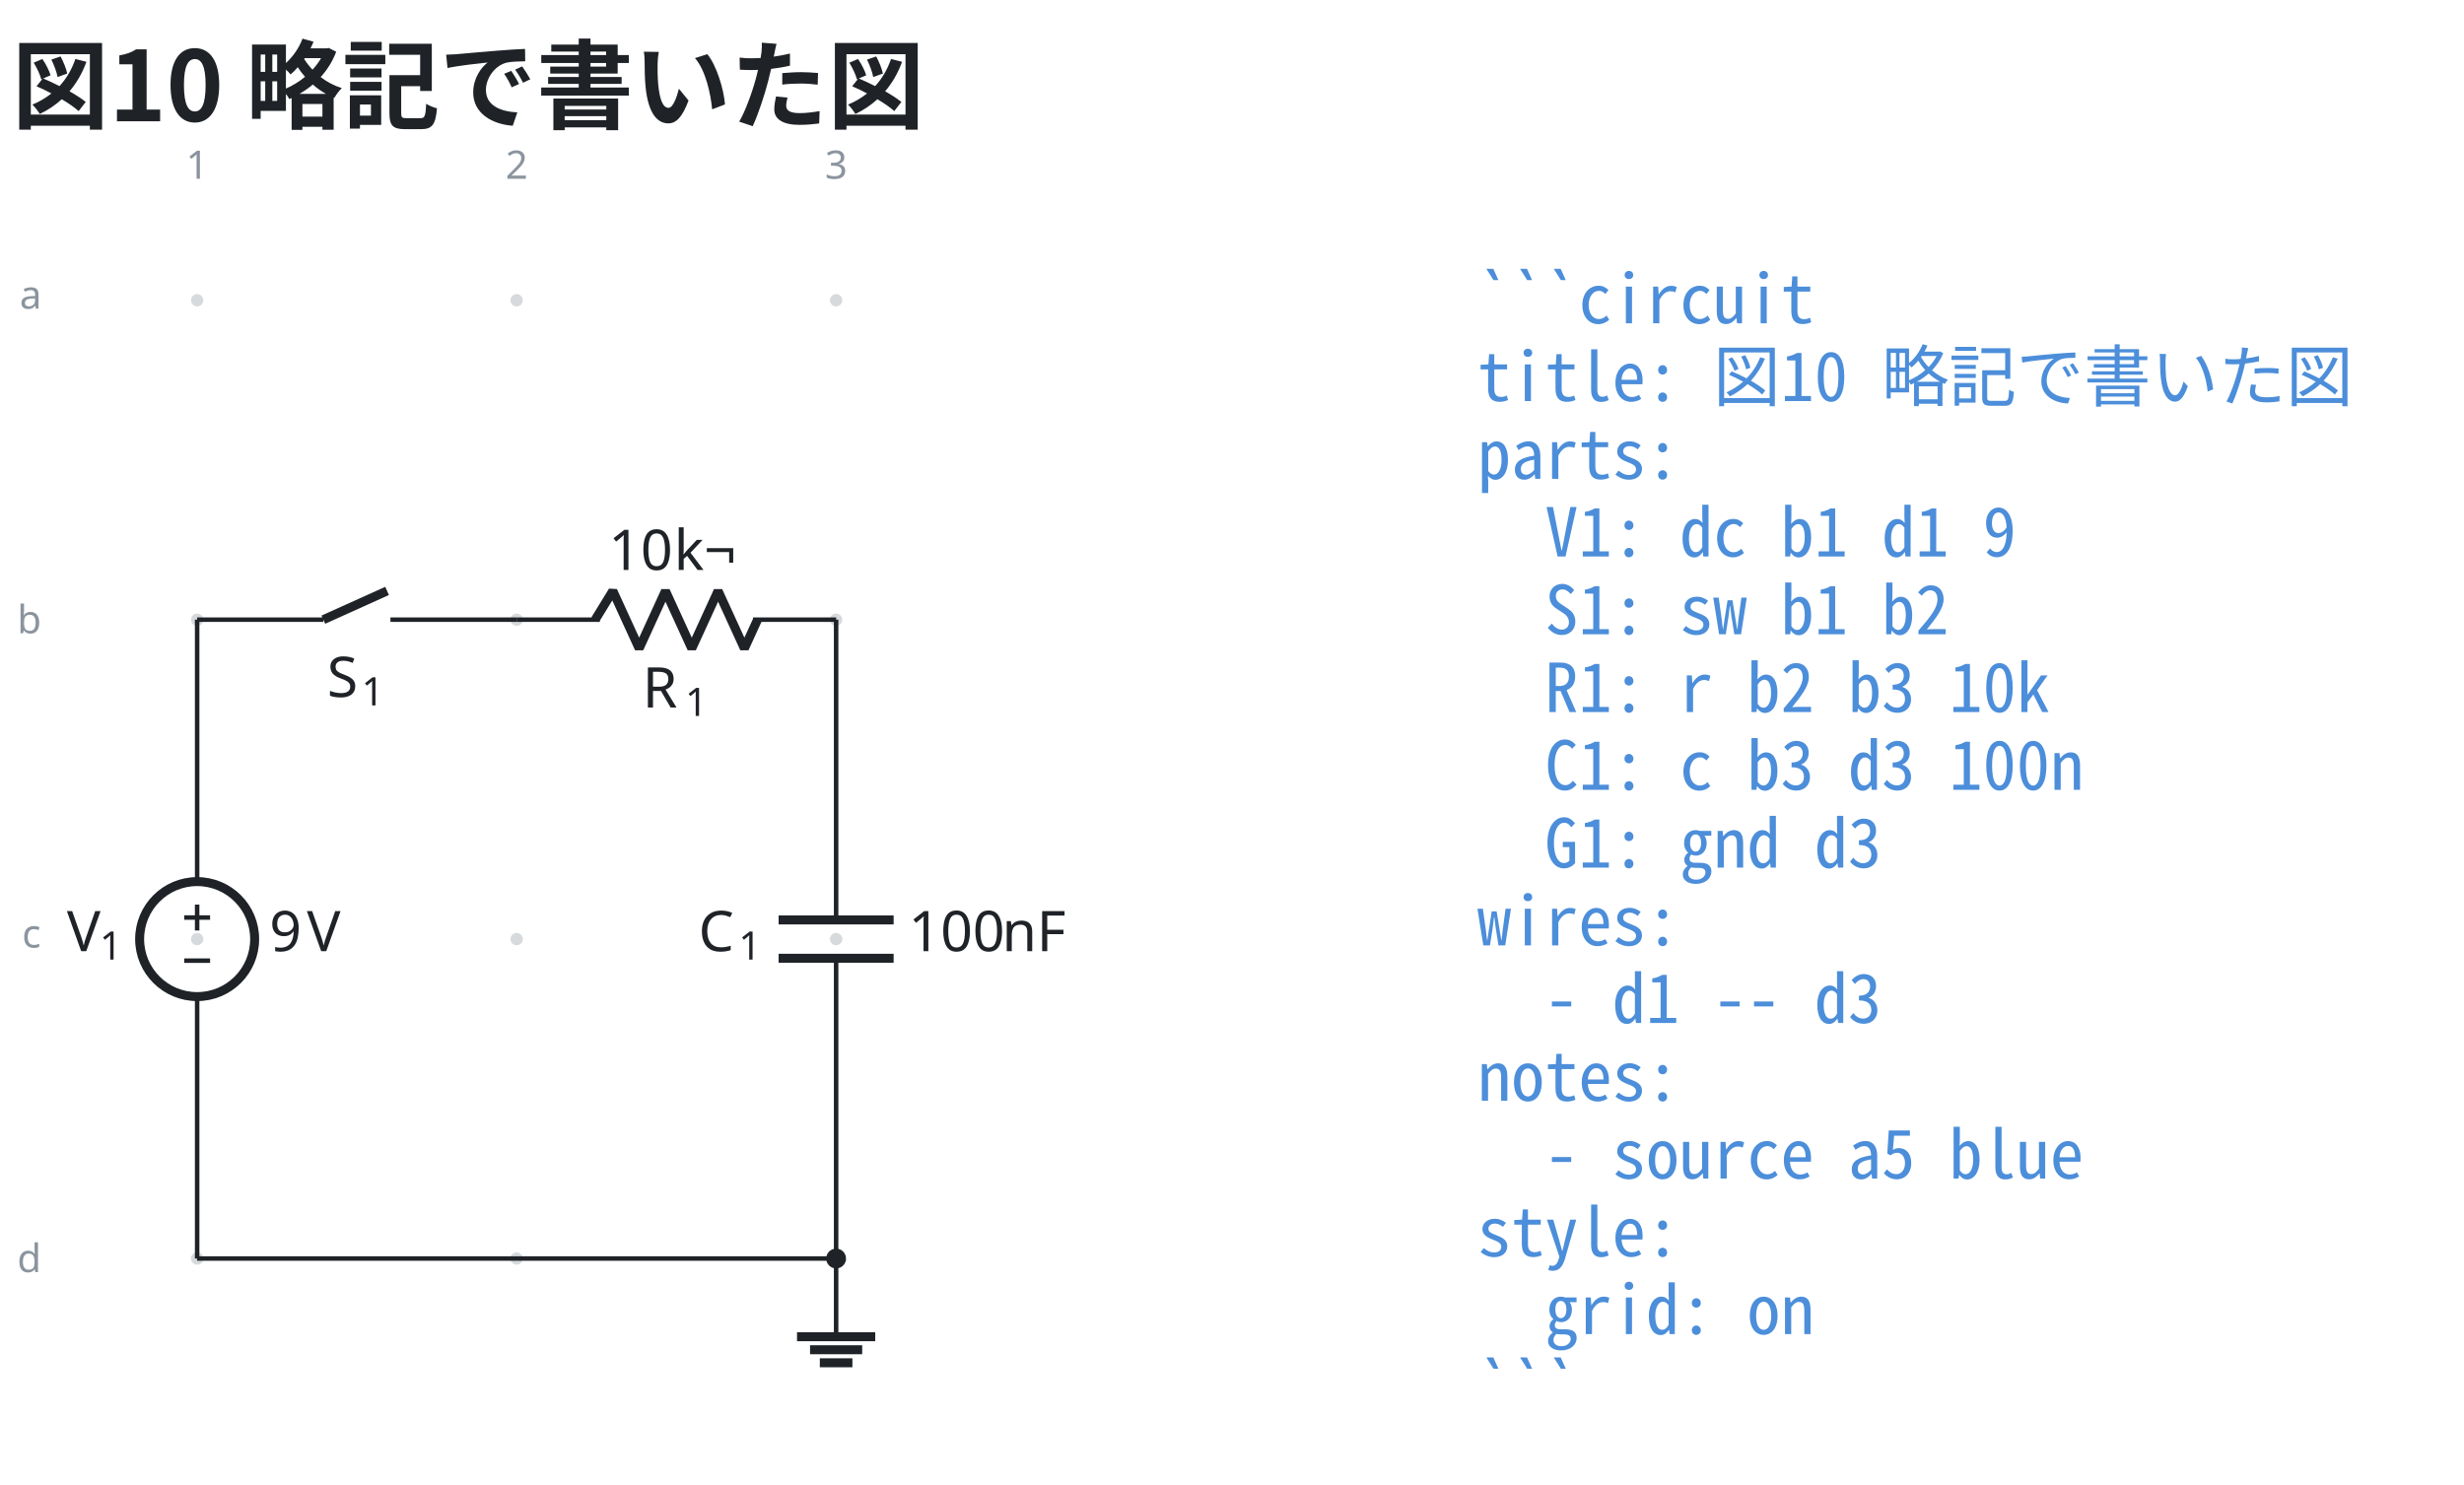
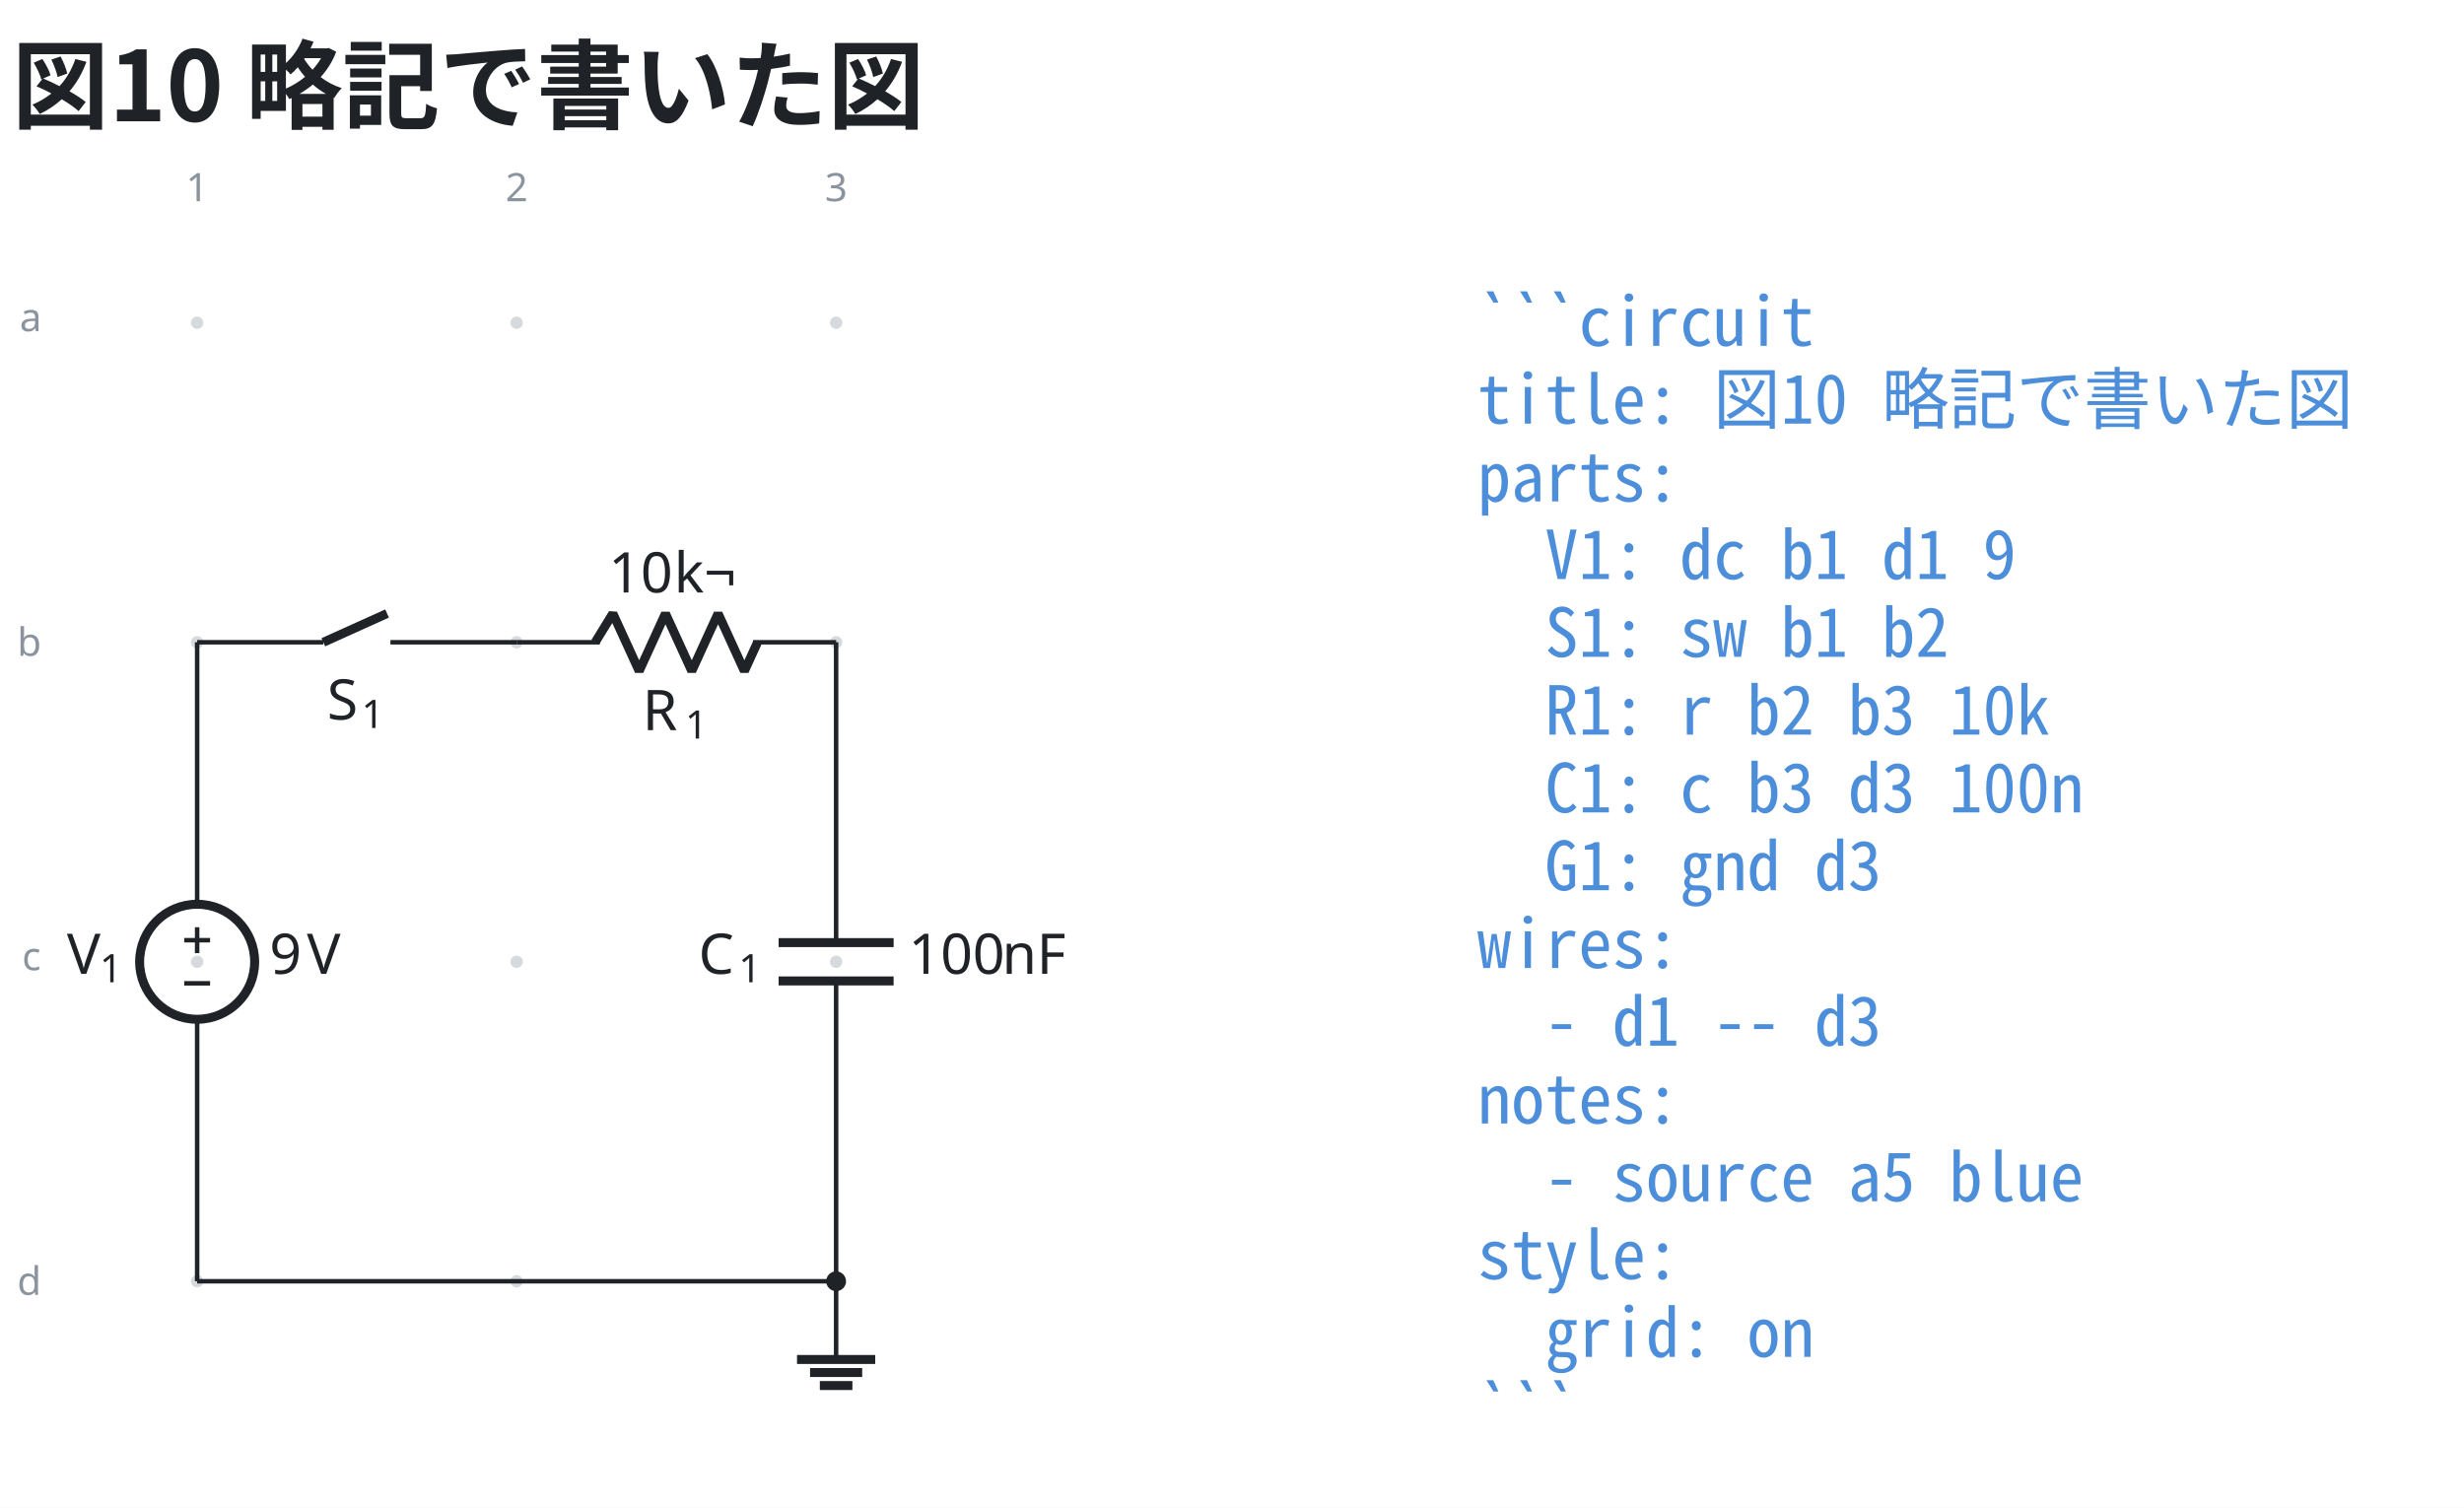
- <svg xmlns="http://www.w3.org/2000/svg" data-figure-paper="#ffffff" data-circuit-fence="0.12.0" fill="#1f2328" width="585.162" height="352.716" viewBox="-72 -72 438.871 264.537">
-   <rect x="-72" y="-72" width="438.871" height="264.537" fill="#ffffff" />
+ <svg xmlns="http://www.w3.org/2000/svg" data-figure-paper="#ffffff" data-circuit-fence="0.12.0" fill="#1f2328" width="585.162" height="358.049" viewBox="-72 -72 438.871 268.537">
+   <rect x="-72" y="-72" width="438.871" height="268.537" fill="#ffffff" />
  <g stroke="#1f2328" stroke-miterlimit="10" stroke-width=".8">
-     <path fill="#8b949e" fill-opacity=".35" stroke="none" stroke-opacity=".35" d="M-35.787-18.511a1.1 1.1 0 1 0-2.2 0 1.1 1.1 0 0 0 2.2 0M-35.787 38.394a1.1 1.1 0 1 0-2.2 0 1.1 1.1 0 0 0 2.2 0M-35.787 95.3a1.1 1.1 0 1 0-2.2 0 1.1 1.1 0 0 0 2.2 0M-35.787 152.205a1.1 1.1 0 1 0-2.2 0 1.1 1.1 0 0 0 2.2 0M21.118-18.511a1.1 1.1 0 1 0-2.2 0 1.1 1.1 0 0 0 2.2 0M21.118 38.394a1.1 1.1 0 1 0-2.2 0 1.1 1.1 0 0 0 2.2 0M21.118 95.3a1.1 1.1 0 1 0-2.2 0 1.1 1.1 0 0 0 2.2 0M21.118 152.205a1.1 1.1 0 1 0-2.2 0 1.1 1.1 0 0 0 2.2 0M78.024-18.511a1.1 1.1 0 1 0-2.2 0 1.1 1.1 0 0 0 2.2 0M78.024 38.394a1.1 1.1 0 1 0-2.2 0 1.1 1.1 0 0 0 2.2 0M78.024 95.3a1.1 1.1 0 1 0-2.2 0 1.1 1.1 0 0 0 2.2 0M78.024 152.205a1.1 1.1 0 1 0-2.2 0 1.1 1.1 0 0 0 2.2 0m-1.1 0" />
+     <path fill="#8b949e" fill-opacity=".35" stroke="none" stroke-opacity=".35" d="M-35.787-14.511a1.1 1.1 0 1 0-2.2 0 1.1 1.1 0 0 0 2.2 0M-35.787 42.394a1.1 1.1 0 1 0-2.2 0 1.1 1.1 0 0 0 2.2 0M-35.787 99.3a1.1 1.1 0 1 0-2.2 0 1.1 1.1 0 0 0 2.2 0M-35.787 156.205a1.1 1.1 0 1 0-2.2 0 1.1 1.1 0 0 0 2.2 0M21.118-14.511a1.1 1.1 0 1 0-2.2 0 1.1 1.1 0 0 0 2.2 0M21.118 42.394a1.1 1.1 0 1 0-2.2 0 1.1 1.1 0 0 0 2.2 0M21.118 99.3a1.1 1.1 0 1 0-2.2 0 1.1 1.1 0 0 0 2.2 0M21.118 156.205a1.1 1.1 0 1 0-2.2 0 1.1 1.1 0 0 0 2.2 0M78.024-14.511a1.1 1.1 0 1 0-2.2 0 1.1 1.1 0 0 0 2.2 0M78.024 42.394a1.1 1.1 0 1 0-2.2 0 1.1 1.1 0 0 0 2.2 0M78.024 99.3a1.1 1.1 0 1 0-2.2 0 1.1 1.1 0 0 0 2.2 0M78.024 156.205a1.1 1.1 0 1 0-2.2 0 1.1 1.1 0 0 0 2.2 0m-1.1 0" />
    <g fill="#8b949e" stroke="#8b949e">
-       <text x="-36.887" y="-18.511" fill="#8b949e" stroke="none" font-family="cmr7" font-size="7" transform="translate(-1.993 -21.645)">1</text>
+       <text x="-36.887" y="-14.511" fill="#8b949e" stroke="none" font-family="cmr7" font-size="7" transform="translate(-1.993 -21.645)">1</text>
    </g>
    <g fill="#8b949e" stroke="#8b949e">
-       <text x="-36.887" y="-18.511" fill="#8b949e" stroke="none" font-family="cmr7" font-size="7" transform="translate(54.912 -21.645)">2</text>
+       <text x="-36.887" y="-14.511" fill="#8b949e" stroke="none" font-family="cmr7" font-size="7" transform="translate(54.912 -21.645)">2</text>
    </g>
    <g fill="#8b949e" stroke="#8b949e">
-       <text x="-36.887" y="-18.511" fill="#8b949e" stroke="none" font-family="cmr7" font-size="7" transform="translate(111.818 -21.645)">3</text>
+       <text x="-36.887" y="-14.511" fill="#8b949e" stroke="none" font-family="cmr7" font-size="7" transform="translate(111.818 -21.645)">3</text>
    </g>
    <g fill="#8b949e" stroke="#8b949e">
-       <text x="-36.887" y="-18.511" fill="#8b949e" stroke="none" font-family="cmr7" font-size="7" transform="translate(-31.62 1.507)">a</text>
+       <text x="-36.887" y="-14.511" fill="#8b949e" stroke="none" font-family="cmr7" font-size="7" transform="translate(-31.62 1.507)">a</text>
    </g>
    <g fill="#8b949e" stroke="#8b949e">
-       <text x="-36.887" y="-18.511" fill="#8b949e" stroke="none" font-family="cmr7" font-size="7" transform="translate(-32.05 59.336)">b</text>
+       <text x="-36.887" y="-14.511" fill="#8b949e" stroke="none" font-family="cmr7" font-size="7" transform="translate(-32.05 59.336)">b</text>
    </g>
    <g fill="#8b949e" stroke="#8b949e">
-       <text x="-36.887" y="-18.511" fill="#8b949e" stroke="none" font-family="cmr7" font-size="7" transform="translate(-31.189 115.318)">c</text>
+       <text x="-36.887" y="-14.511" fill="#8b949e" stroke="none" font-family="cmr7" font-size="7" transform="translate(-31.189 115.318)">c</text>
    </g>
    <g fill="#8b949e" stroke="#8b949e">
-       <text x="-36.887" y="-18.511" fill="#8b949e" stroke="none" font-family="cmr7" font-size="7" transform="translate(-32.05 173.147)">d</text>
+       <text x="-36.887" y="-14.511" fill="#8b949e" stroke="none" font-family="cmr7" font-size="7" transform="translate(-32.05 173.147)">d</text>
    </g>
-     <path fill="none" d="M-36.887 38.394v.4m0-.4v46.663m0 20.486v46.662m0-.4v.4" />
+     <path fill="none" d="M-36.887 42.394v.4m0-.4v46.663m0 20.486v46.662m0-.4v.4" />
    <g stroke-width="1.6">
-       <path fill="none" d="M-26.644 95.3c0-5.657-4.586-10.243-10.243-10.243S-47.13 89.643-47.13 95.3s4.586 10.243 10.243 10.243 10.243-4.586 10.243-10.243Zm-10.243 0" />
+       <path fill="none" d="M-26.644 99.3c0-5.657-4.586-10.243-10.243-10.243S-47.13 93.643-47.13 99.3s4.586 10.243 10.243 10.243 10.243-4.586 10.243-10.243Zm-10.243 0" />
    </g>
    <g stroke="none">
-       <text x="-36.887" y="-18.511" font-family="cmmi10" font-size="10" transform="translate(-23.201 115.964)">V</text>
-       <text x="-31.054" y="-17.011" font-family="cmr7" font-size="7" transform="translate(-23.201 115.964)">1</text>
+       <text x="-36.887" y="-14.511" font-family="cmmi10" font-size="10" transform="translate(-23.201 115.964)">V</text>
+       <text x="-31.054" y="-13.011" font-family="cmr7" font-size="7" transform="translate(-23.201 115.964)">1</text>
    </g>
    <g stroke="none" font-family="cmr10" font-size="10">
-       <text x="-36.887" y="-18.511" transform="translate(12.882 115.964)">9</text>
-       <text x="-30.221" y="-18.511" transform="translate(12.882 115.964)">V</text>
+       <text x="-36.887" y="-14.511" transform="translate(12.882 115.964)">9</text>
+       <text x="-30.221" y="-14.511" transform="translate(12.882 115.964)">V</text>
    </g>
-     <path fill="none" d="M-39.192 91.459h4.61M-36.887 93.763v-4.61M-39.192 99.14h4.61M-36.887 38.394h.4m-.4 0h22.477m11.95 0h22.478m-.4 0h.4" />
+     <path fill="none" d="M-39.192 95.459h4.61M-36.887 97.763v-4.61M-39.192 103.14h4.61M-36.887 42.394h.4m-.4 0h22.477m11.95 0h22.478m-.4 0h.4" />
    <g stroke-width="1.6">
-       <path fill="none" d="m-14.41 38.394 11.353-5.121" />
+       <path fill="none" d="m-14.41 42.394 11.353-5.121" />
    </g>
    <g stroke="none">
-       <text x="-36.887" y="-18.511" font-family="cmmi10" font-size="10" transform="translate(23.144 70.676)">S</text>
-       <text x="-30.755" y="-17.011" font-family="cmr7" font-size="7" transform="translate(23.144 70.676)">1</text>
+       <text x="-36.887" y="-14.511" font-family="cmmi10" font-size="10" transform="translate(23.144 70.676)">S</text>
+       <text x="-30.755" y="-13.011" font-family="cmr7" font-size="7" transform="translate(23.144 70.676)">1</text>
    </g>
-     <path fill="none" d="M20.018 38.394h.4m-.4 0h14.796m27.314 0h14.796m-.4 0h.4" />
+     <path fill="none" d="M20.018 42.394h.4m-.4 0h14.796m27.314 0h14.796m-.4 0h.4" />
    <g stroke-linejoin="bevel" stroke-width="1.6">
-       <path fill="none" d="m34.014 38.394 3.143-5.121 4.685 10.243 4.686-10.243 4.686 10.243L55.9 33.273l4.685 10.243 2.343-5.122" />
+       <path fill="none" d="m34.014 42.394 3.143-5.121 4.685 10.243 4.686-10.243 4.686 10.243L55.9 37.273l4.685 10.243 2.343-5.122" />
    </g>
    <g stroke="none">
-       <text x="-36.887" y="-18.511" font-family="cmmi10" font-size="10" transform="translate(79.319 72.554)">R</text>
-       <text x="-29.294" y="-17.011" font-family="cmr7" font-size="7" transform="translate(79.319 72.554)">1</text>
+       <text x="-36.887" y="-14.511" font-family="cmmi10" font-size="10" transform="translate(79.319 72.554)">R</text>
+       <text x="-29.294" y="-13.011" font-family="cmr7" font-size="7" transform="translate(79.319 72.554)">1</text>
    </g>
    <g stroke="none" font-family="cmr10" font-size="10">
-       <text x="-36.887" y="-18.511" transform="translate(73.275 48.043)">10</text>
-       <text x="-25.221" y="-18.511" transform="translate(73.275 48.043)">k¬</text>
+       <text x="-36.887" y="-14.511" transform="translate(73.275 48.043)">10</text>
+       <text x="-25.221" y="-14.511" transform="translate(73.275 48.043)">k¬</text>
    </g>
-     <path fill="none" d="M76.924 38.394v.4m0-.4v53.492m0 6.828v53.491m0-.4v.4" />
+     <path fill="none" d="M76.924 42.394v.4m0-.4v53.492m0 6.828v53.491m0-.4v.4" />
    <g stroke-width="1.6">
-       <path fill="none" d="M87.167 91.886H66.68m20.486 6.828H66.68" />
+       <path fill="none" d="M87.167 95.886H66.68m20.486 6.828H66.68" />
    </g>
    <g stroke="none">
-       <text x="-36.887" y="-18.511" font-family="cmmi10" font-size="10" transform="translate(89.296 115.964)">C</text>
-       <text x="-29.74" y="-17.011" font-family="cmr7" font-size="7" transform="translate(89.296 115.964)">1</text>
+       <text x="-36.887" y="-14.511" font-family="cmmi10" font-size="10" transform="translate(89.296 115.964)">C</text>
+       <text x="-29.74" y="-13.011" font-family="cmr7" font-size="7" transform="translate(89.296 115.964)">1</text>
    </g>
    <g stroke="none" font-family="cmr10" font-size="10">
-       <text x="-36.887" y="-18.511" transform="translate(126.693 115.964)">100</text>
-       <text x="-20.22" y="-18.511" transform="translate(126.693 115.964)">nF</text>
+       <text x="-36.887" y="-14.511" transform="translate(126.693 115.964)">100</text>
+       <text x="-20.22" y="-14.511" transform="translate(126.693 115.964)">nF</text>
    </g>
-     <path fill="none" d="M76.924 152.205v13.93" />
-     <path fill="none" stroke-width="1.6" d="M69.959 166.136h13.93m-11.609 2.321h9.287m-7.545 2.322h5.804" />
-     <path fill="none" d="M-36.887 152.205h113.81" />
-     <path d="M78.29 152.205a1.365 1.365 0 1 0-2.732 0 1.365 1.365 0 0 0 2.731 0Zm-1.366 0" />
+     <path fill="none" d="M76.924 156.205v13.93" />
+     <path fill="none" stroke-width="1.6" d="M69.959 170.136h13.93m-11.609 2.321h9.287m-7.545 2.322h5.804" />
+     <path fill="none" d="M-36.887 156.205h113.81" />
+     <path d="M78.29 156.205a1.365 1.365 0 1 0-2.732 0 1.365 1.365 0 0 0 2.731 0Zm-1.366 0" />
    <g>
-       <text x="-36.887" y="-18.511" fill="#4c8eda" stroke="none" font-family="'Noto Sans Mono CJK JP',ui-monospace,'SFMono-Regular',Consolas,'Liberation Mono',monospace" font-size="12" transform="translate(228.022 4.1)" xml:space="preserve">```circuit</text>
+       <text x="-36.887" y="-14.511" fill="#4c8eda" stroke="none" font-family="'Noto Sans Mono CJK JP',ui-monospace,'SFMono-Regular',Consolas,'Liberation Mono',monospace" font-size="12" transform="translate(228.022 4.1)" xml:space="preserve">```circuit</text>
    </g>
    <g>
-       <text x="-36.887" y="-18.511" fill="#4c8eda" stroke="none" font-family="'Noto Sans Mono CJK JP',ui-monospace,'SFMono-Regular',Consolas,'Liberation Mono',monospace" font-size="12" transform="translate(228.022 17.956)" xml:space="preserve">title: 図10 略記で書いた図</text>
+       <text x="-36.887" y="-14.511" fill="#4c8eda" stroke="none" font-family="'Noto Sans Mono CJK JP',ui-monospace,'SFMono-Regular',Consolas,'Liberation Mono',monospace" font-size="12" transform="translate(228.022 17.956)" xml:space="preserve">title: 図10 略記で書いた図</text>
    </g>
    <g>
-       <text x="-36.887" y="-18.511" fill="#4c8eda" stroke="none" font-family="'Noto Sans Mono CJK JP',ui-monospace,'SFMono-Regular',Consolas,'Liberation Mono',monospace" font-size="12" transform="translate(228.022 31.813)" xml:space="preserve">parts:</text>
+       <text x="-36.887" y="-14.511" fill="#4c8eda" stroke="none" font-family="'Noto Sans Mono CJK JP',ui-monospace,'SFMono-Regular',Consolas,'Liberation Mono',monospace" font-size="12" transform="translate(228.022 31.813)" xml:space="preserve">parts:</text>
    </g>
    <g>
-       <text x="-36.887" y="-18.511" fill="#4c8eda" stroke="none" font-family="'Noto Sans Mono CJK JP',ui-monospace,'SFMono-Regular',Consolas,'Liberation Mono',monospace" font-size="12" transform="translate(228.022 45.641)" xml:space="preserve">  V1: dc b1 d1 9</text>
+       <text x="-36.887" y="-14.511" fill="#4c8eda" stroke="none" font-family="'Noto Sans Mono CJK JP',ui-monospace,'SFMono-Regular',Consolas,'Liberation Mono',monospace" font-size="12" transform="translate(228.022 45.641)" xml:space="preserve">  V1: dc b1 d1 9</text>
    </g>
    <g>
-       <text x="-36.887" y="-18.511" fill="#4c8eda" stroke="none" font-family="'Noto Sans Mono CJK JP',ui-monospace,'SFMono-Regular',Consolas,'Liberation Mono',monospace" font-size="12" transform="translate(228.022 59.498)" xml:space="preserve">  S1: sw b1 b2</text>
+       <text x="-36.887" y="-14.511" fill="#4c8eda" stroke="none" font-family="'Noto Sans Mono CJK JP',ui-monospace,'SFMono-Regular',Consolas,'Liberation Mono',monospace" font-size="12" transform="translate(228.022 59.498)" xml:space="preserve">  S1: sw b1 b2</text>
    </g>
    <g>
-       <text x="-36.887" y="-18.511" fill="#4c8eda" stroke="none" font-family="'Noto Sans Mono CJK JP',ui-monospace,'SFMono-Regular',Consolas,'Liberation Mono',monospace" font-size="12" transform="translate(228.022 73.354)" xml:space="preserve">  R1: r b2 b3 10k</text>
+       <text x="-36.887" y="-14.511" fill="#4c8eda" stroke="none" font-family="'Noto Sans Mono CJK JP',ui-monospace,'SFMono-Regular',Consolas,'Liberation Mono',monospace" font-size="12" transform="translate(228.022 73.354)" xml:space="preserve">  R1: r b2 b3 10k</text>
    </g>
    <g>
-       <text x="-36.887" y="-18.511" fill="#4c8eda" stroke="none" font-family="'Noto Sans Mono CJK JP',ui-monospace,'SFMono-Regular',Consolas,'Liberation Mono',monospace" font-size="12" transform="translate(228.022 87.21)" xml:space="preserve">  C1: c b3 d3 100n</text>
+       <text x="-36.887" y="-14.511" fill="#4c8eda" stroke="none" font-family="'Noto Sans Mono CJK JP',ui-monospace,'SFMono-Regular',Consolas,'Liberation Mono',monospace" font-size="12" transform="translate(228.022 87.21)" xml:space="preserve">  C1: c b3 d3 100n</text>
    </g>
    <g>
-       <text x="-36.887" y="-18.511" fill="#4c8eda" stroke="none" font-family="'Noto Sans Mono CJK JP',ui-monospace,'SFMono-Regular',Consolas,'Liberation Mono',monospace" font-size="12" transform="translate(228.022 101.067)" xml:space="preserve">  G1: gnd d3</text>
+       <text x="-36.887" y="-14.511" fill="#4c8eda" stroke="none" font-family="'Noto Sans Mono CJK JP',ui-monospace,'SFMono-Regular',Consolas,'Liberation Mono',monospace" font-size="12" transform="translate(228.022 101.067)" xml:space="preserve">  G1: gnd d3</text>
    </g>
    <g>
-       <text x="-36.887" y="-18.511" fill="#4c8eda" stroke="none" font-family="'Noto Sans Mono CJK JP',ui-monospace,'SFMono-Regular',Consolas,'Liberation Mono',monospace" font-size="12" transform="translate(228.022 114.924)" xml:space="preserve">wires:</text>
+       <text x="-36.887" y="-14.511" fill="#4c8eda" stroke="none" font-family="'Noto Sans Mono CJK JP',ui-monospace,'SFMono-Regular',Consolas,'Liberation Mono',monospace" font-size="12" transform="translate(228.022 114.924)" xml:space="preserve">wires:</text>
    </g>
    <g>
-       <text x="-36.887" y="-18.511" fill="#4c8eda" stroke="none" font-family="'Noto Sans Mono CJK JP',ui-monospace,'SFMono-Regular',Consolas,'Liberation Mono',monospace" font-size="12" transform="translate(228.022 128.751)" xml:space="preserve">  - d1 -- d3</text>
+       <text x="-36.887" y="-14.511" fill="#4c8eda" stroke="none" font-family="'Noto Sans Mono CJK JP',ui-monospace,'SFMono-Regular',Consolas,'Liberation Mono',monospace" font-size="12" transform="translate(228.022 128.751)" xml:space="preserve">  - d1 -- d3</text>
    </g>
    <g>
-       <text x="-36.887" y="-18.511" fill="#4c8eda" stroke="none" font-family="'Noto Sans Mono CJK JP',ui-monospace,'SFMono-Regular',Consolas,'Liberation Mono',monospace" font-size="12" transform="translate(228.022 142.608)" xml:space="preserve">notes:</text>
+       <text x="-36.887" y="-14.511" fill="#4c8eda" stroke="none" font-family="'Noto Sans Mono CJK JP',ui-monospace,'SFMono-Regular',Consolas,'Liberation Mono',monospace" font-size="12" transform="translate(228.022 142.608)" xml:space="preserve">notes:</text>
    </g>
    <g>
-       <text x="-36.887" y="-18.511" fill="#4c8eda" stroke="none" font-family="'Noto Sans Mono CJK JP',ui-monospace,'SFMono-Regular',Consolas,'Liberation Mono',monospace" font-size="12" transform="translate(228.022 156.464)" xml:space="preserve">  - source a5 blue</text>
+       <text x="-36.887" y="-14.511" fill="#4c8eda" stroke="none" font-family="'Noto Sans Mono CJK JP',ui-monospace,'SFMono-Regular',Consolas,'Liberation Mono',monospace" font-size="12" transform="translate(228.022 156.464)" xml:space="preserve">  - source a5 blue</text>
    </g>
    <g>
-       <text x="-36.887" y="-18.511" fill="#4c8eda" stroke="none" font-family="'Noto Sans Mono CJK JP',ui-monospace,'SFMono-Regular',Consolas,'Liberation Mono',monospace" font-size="12" transform="translate(228.022 170.32)" xml:space="preserve">style:</text>
+       <text x="-36.887" y="-14.511" fill="#4c8eda" stroke="none" font-family="'Noto Sans Mono CJK JP',ui-monospace,'SFMono-Regular',Consolas,'Liberation Mono',monospace" font-size="12" transform="translate(228.022 170.32)" xml:space="preserve">style:</text>
    </g>
    <g>
-       <text x="-36.887" y="-18.511" fill="#4c8eda" stroke="none" font-family="'Noto Sans Mono CJK JP',ui-monospace,'SFMono-Regular',Consolas,'Liberation Mono',monospace" font-size="12" transform="translate(228.022 184.177)" xml:space="preserve">  grid: on</text>
+       <text x="-36.887" y="-14.511" fill="#4c8eda" stroke="none" font-family="'Noto Sans Mono CJK JP',ui-monospace,'SFMono-Regular',Consolas,'Liberation Mono',monospace" font-size="12" transform="translate(228.022 184.177)" xml:space="preserve">  grid: on</text>
    </g>
    <g>
-       <text x="-36.887" y="-18.511" fill="#4c8eda" stroke="none" font-family="'Noto Sans Mono CJK JP',ui-monospace,'SFMono-Regular',Consolas,'Liberation Mono',monospace" font-size="12" transform="translate(228.022 198.034)" xml:space="preserve">```</text>
+       <text x="-36.887" y="-14.511" fill="#4c8eda" stroke="none" font-family="'Noto Sans Mono CJK JP',ui-monospace,'SFMono-Regular',Consolas,'Liberation Mono',monospace" font-size="12" transform="translate(228.022 198.034)" xml:space="preserve">```</text>
    </g>
    <g>
-       <text x="-36.887" y="-18.511" fill="#1f2328" stroke="none" font-family="'Noto Sans CJK JP','Noto Sans JP','Hiragino Sans','Yu Gothic',sans-serif" font-size="17.28" transform="translate(-32.983 -31.889)" font-weight="bold">図10 略記で書いた図</text>
+       <text x="-36.887" y="-14.511" fill="#1f2328" stroke="none" font-family="'Noto Sans CJK JP','Noto Sans JP','Hiragino Sans','Yu Gothic',sans-serif" font-size="17.28" transform="translate(-32.983 -35.889)" font-weight="bold">図10 略記で書いた図</text>
    </g>
  </g>
</svg>
